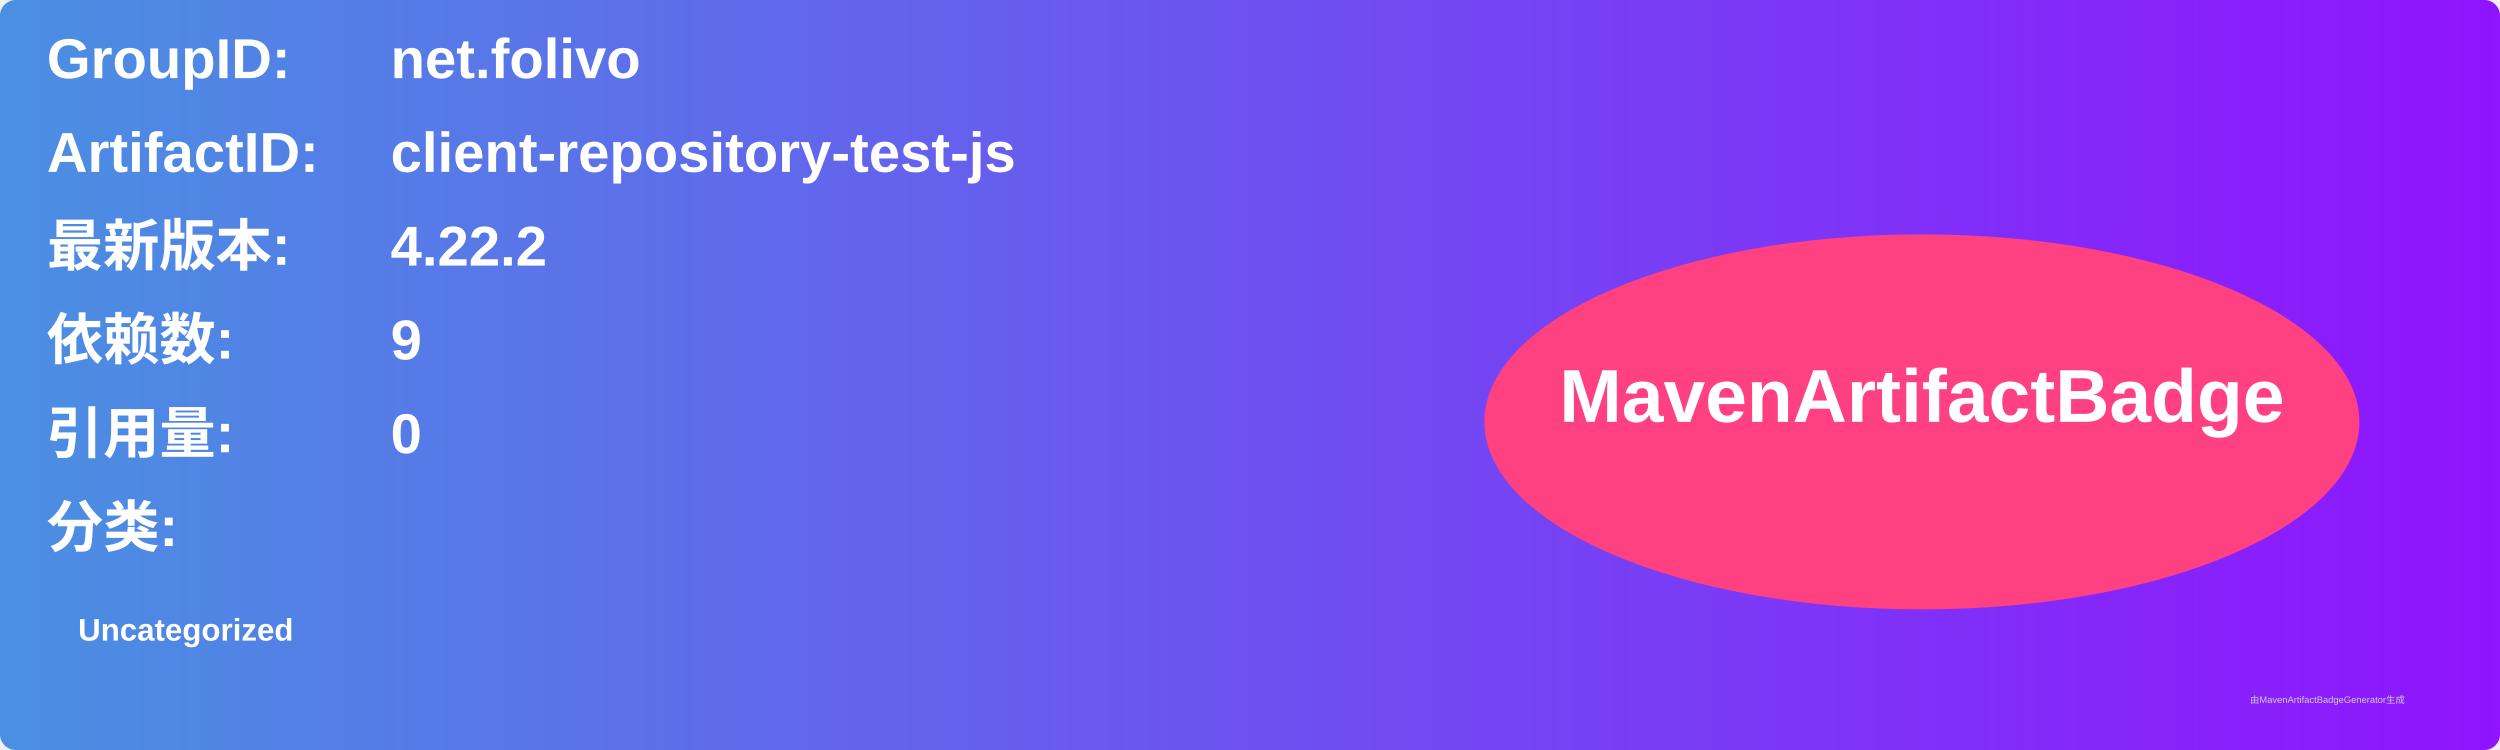
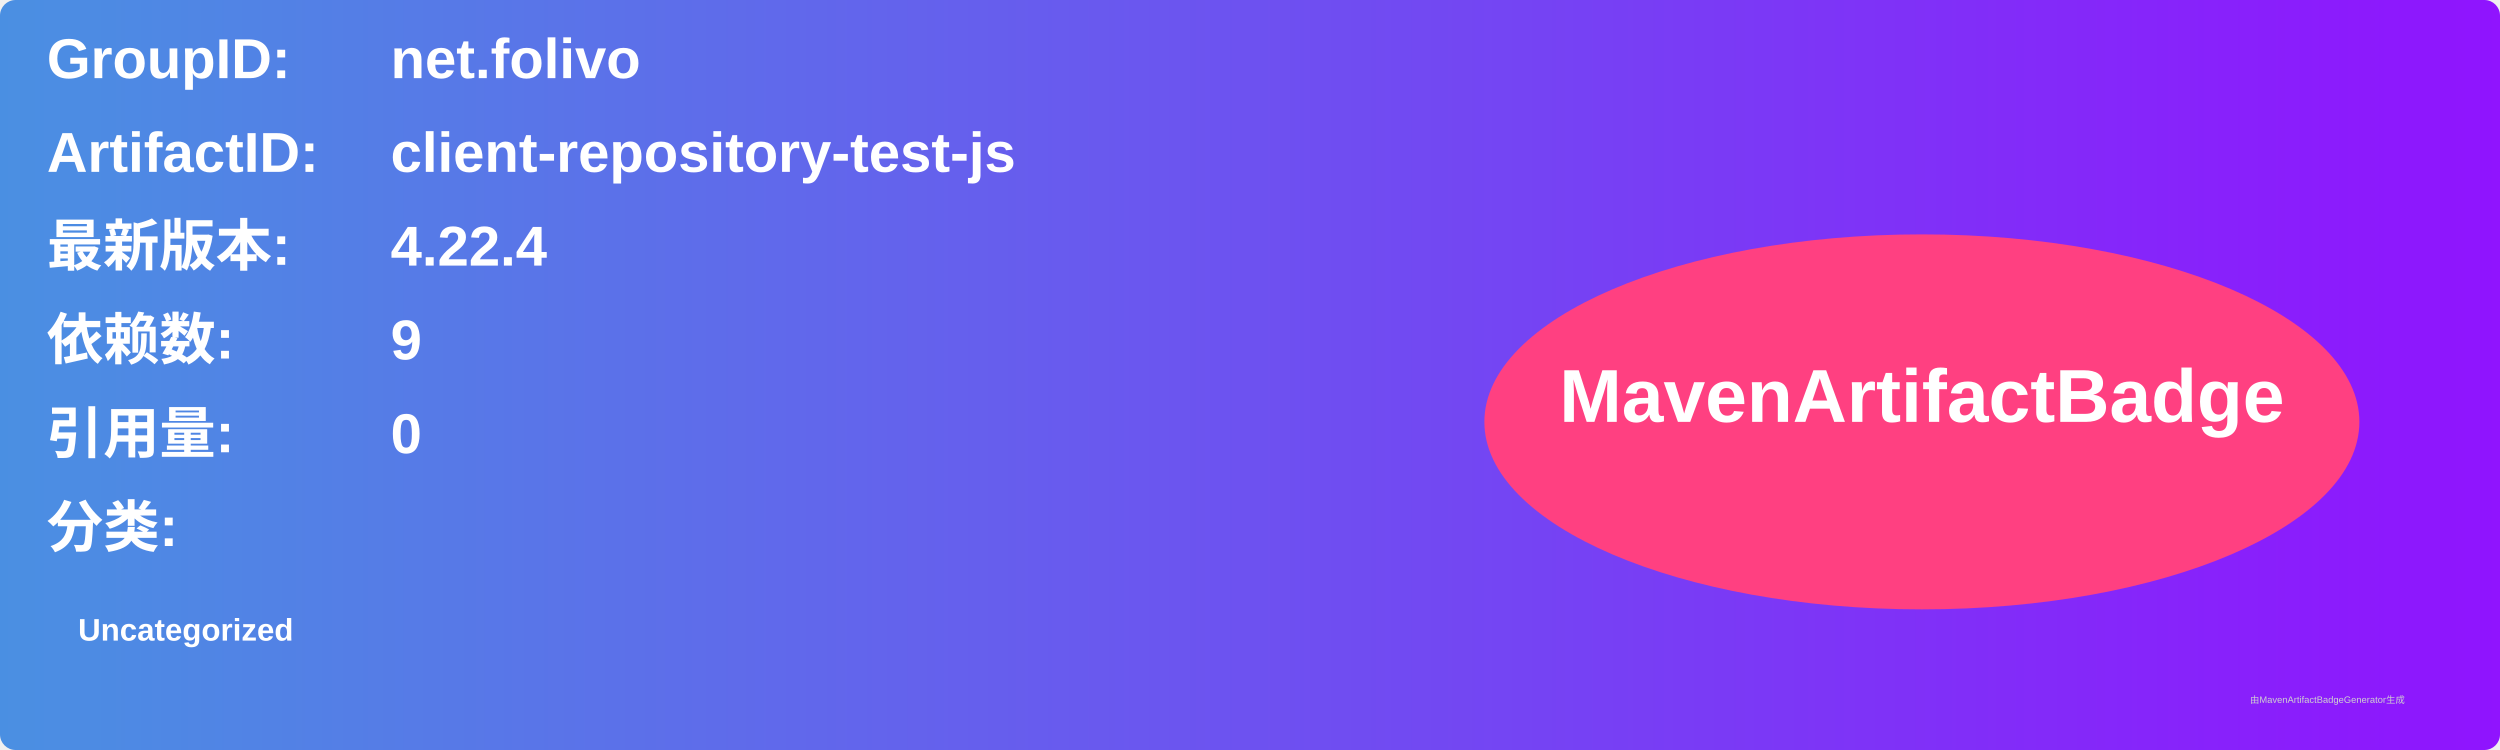
<svg xmlns="http://www.w3.org/2000/svg" width="800" height="240" viewBox="0 0 800 240">
  <linearGradient id="grad" x1="0%" y1="0%" x2="100%" y2="0%">
    <stop offset="0%" stop-color="#4a90e2" />
    <stop offset="100%" stop-color="#9013fe" />
  </linearGradient>
  <rect width="100%" height="100%" rx="5" ry="5" fill="url(#grad)" />
  <g transform="translate(15, 15)">
    <text x="0" y="10" font-family="Arial" font-size="18" fill="white" font-weight="bold" width="260">GroupID:</text>
    <text x="110" y="10" font-family="Arial" font-size="18" fill="white" font-weight="bold" width="460">net.folivo</text>
    <text x="0" y="40" font-family="Arial" font-size="18" fill="white" font-weight="bold" width="260">ArtifactID:</text>
    <text x="110" y="40" font-family="Arial" font-size="18" fill="white" font-weight="bold" width="460">client-repository-test-js</text>
    <text x="0" y="70" font-family="Arial" font-size="18" fill="white" font-weight="bold">最新版本:</text>
    <text x="110" y="70" font-family="Arial" font-size="18" fill="white" font-weight="bold">
-       <tspan font-weight="bold">4.22.2</tspan>
+       <tspan font-weight="bold">4.22.4</tspan>
    </text>
    <text x="0" y="100" font-family="Arial" font-size="18" fill="white" font-weight="bold">依赖数: </text>
    <text x="110" y="100" font-family="Arial" font-size="18" fill="white">
      <tspan font-weight="bold">9</tspan>
    </text>
    <text x="0" y="130" font-family="Arial" font-size="18" fill="white" font-weight="bold">引用量: </text>
    <text x="110" y="130" font-family="Arial" font-size="18" fill="white">
      <tspan font-weight="bold">0</tspan>
    </text>
    <text x="0" y="160" font-family="Arial" font-size="18" fill="white" font-weight="bold">分类:</text>
    <text x="10" y="190" font-family="Arial" font-size="10" fill="white">
      <tspan font-weight="bold">Uncategorized</tspan>
    </text>
    <ellipse cx="600" cy="120" rx="140" ry="60" fill="#ff4081" />
    <text x="600" y="120" text-anchor="middle" font-family="Arial" font-size="24" fill="white" font-weight="bold">MavenArtifactBadge</text>
  </g>
  <text x="720" y="225" font-family="Arial" font-size="3" fill="#d0d0d0">由MavenArtifactBadgeGenerator生成</text>
</svg>
